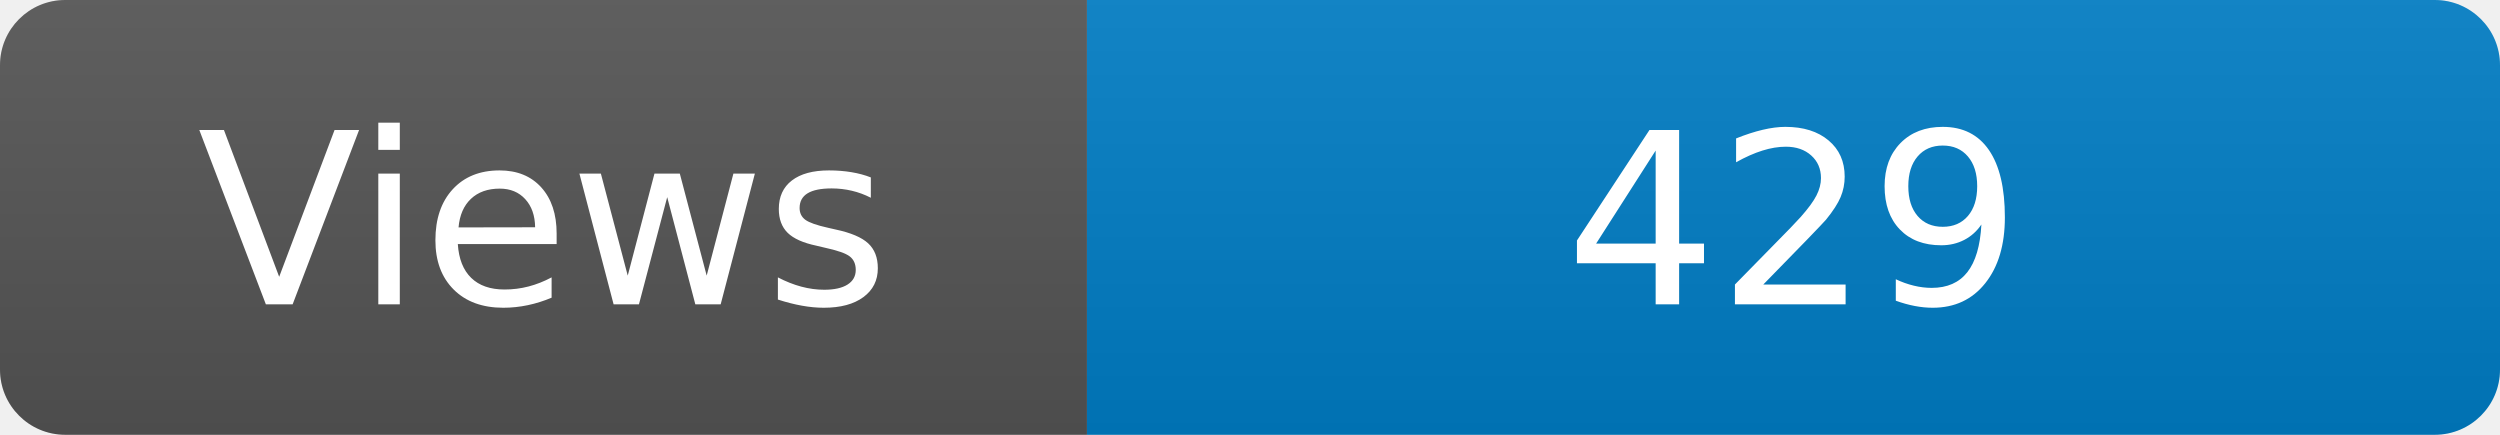
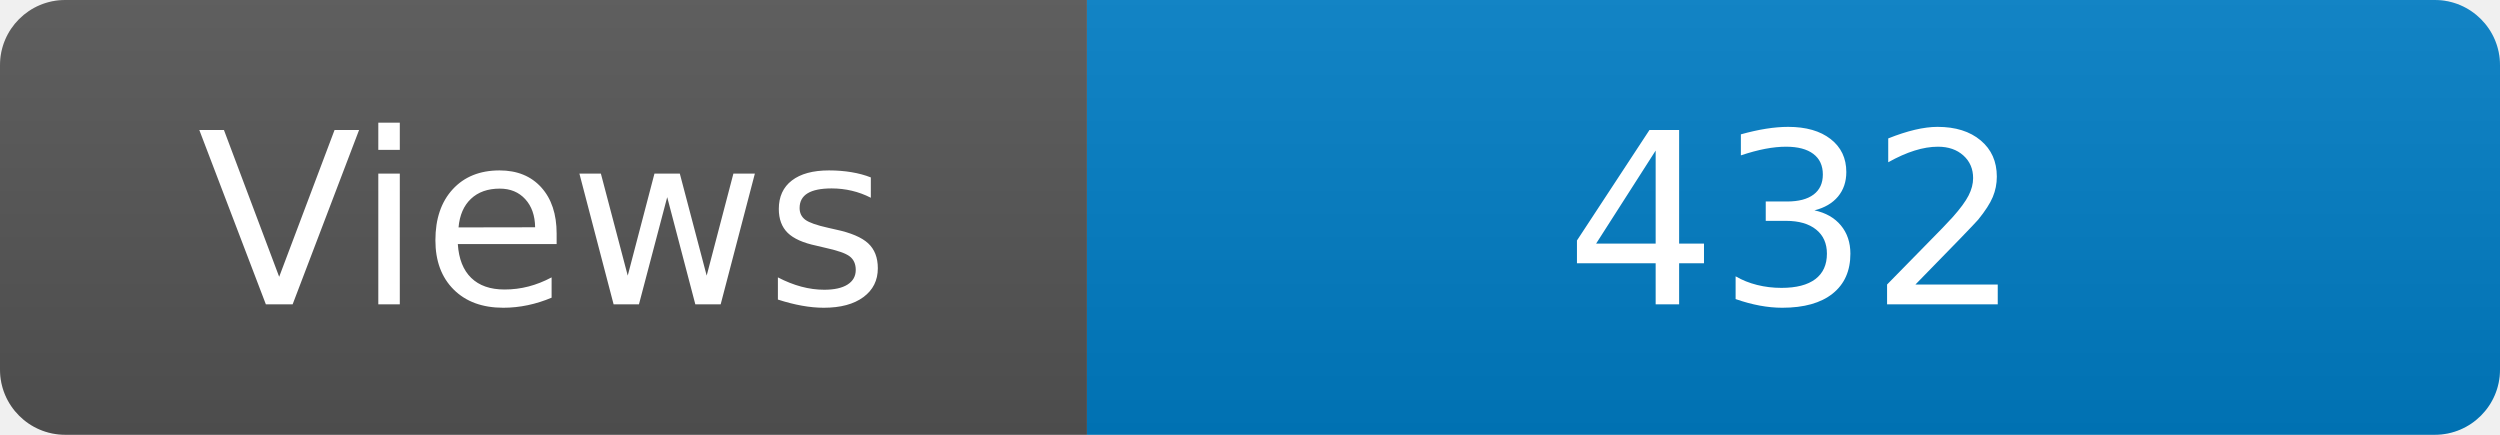
<svg xmlns="http://www.w3.org/2000/svg" width="115" height="20" role="img" aria-label="Maintained?: yes">
  <linearGradient id="s" x2="0" y2="100%">
    <stop offset="0" stop-color="#bbb" stop-opacity=".1" />
    <stop offset="1" stop-opacity=".1" />
  </linearGradient>
  <clipPath id="r">
    <rect width="115" height="20" rx="3" fill="#fff" />
  </clipPath>
  <g clip-path="url(#r)">
    <rect width="50" height="20" fill="#555" />
    <rect x="50" width="160" height="20" fill="#007ec6" />
    <rect width="115" height="20" fill="url(#s)" />
  </g>
  <g fill="#fff" text-anchor="middle" font-family="Verdana,Geneva,DejaVu Sans,sans-serif" font-size="110">
    <text x="250" y="140" transform="scale(.1)" fill="#fff">Views</text>
-     <text x="825" y="140" transform="scale(.1)" fill="#fff">429</text>
+     <text x="825" y="140" transform="scale(.1)" fill="#fff">432</text>
  </g>
</svg>
